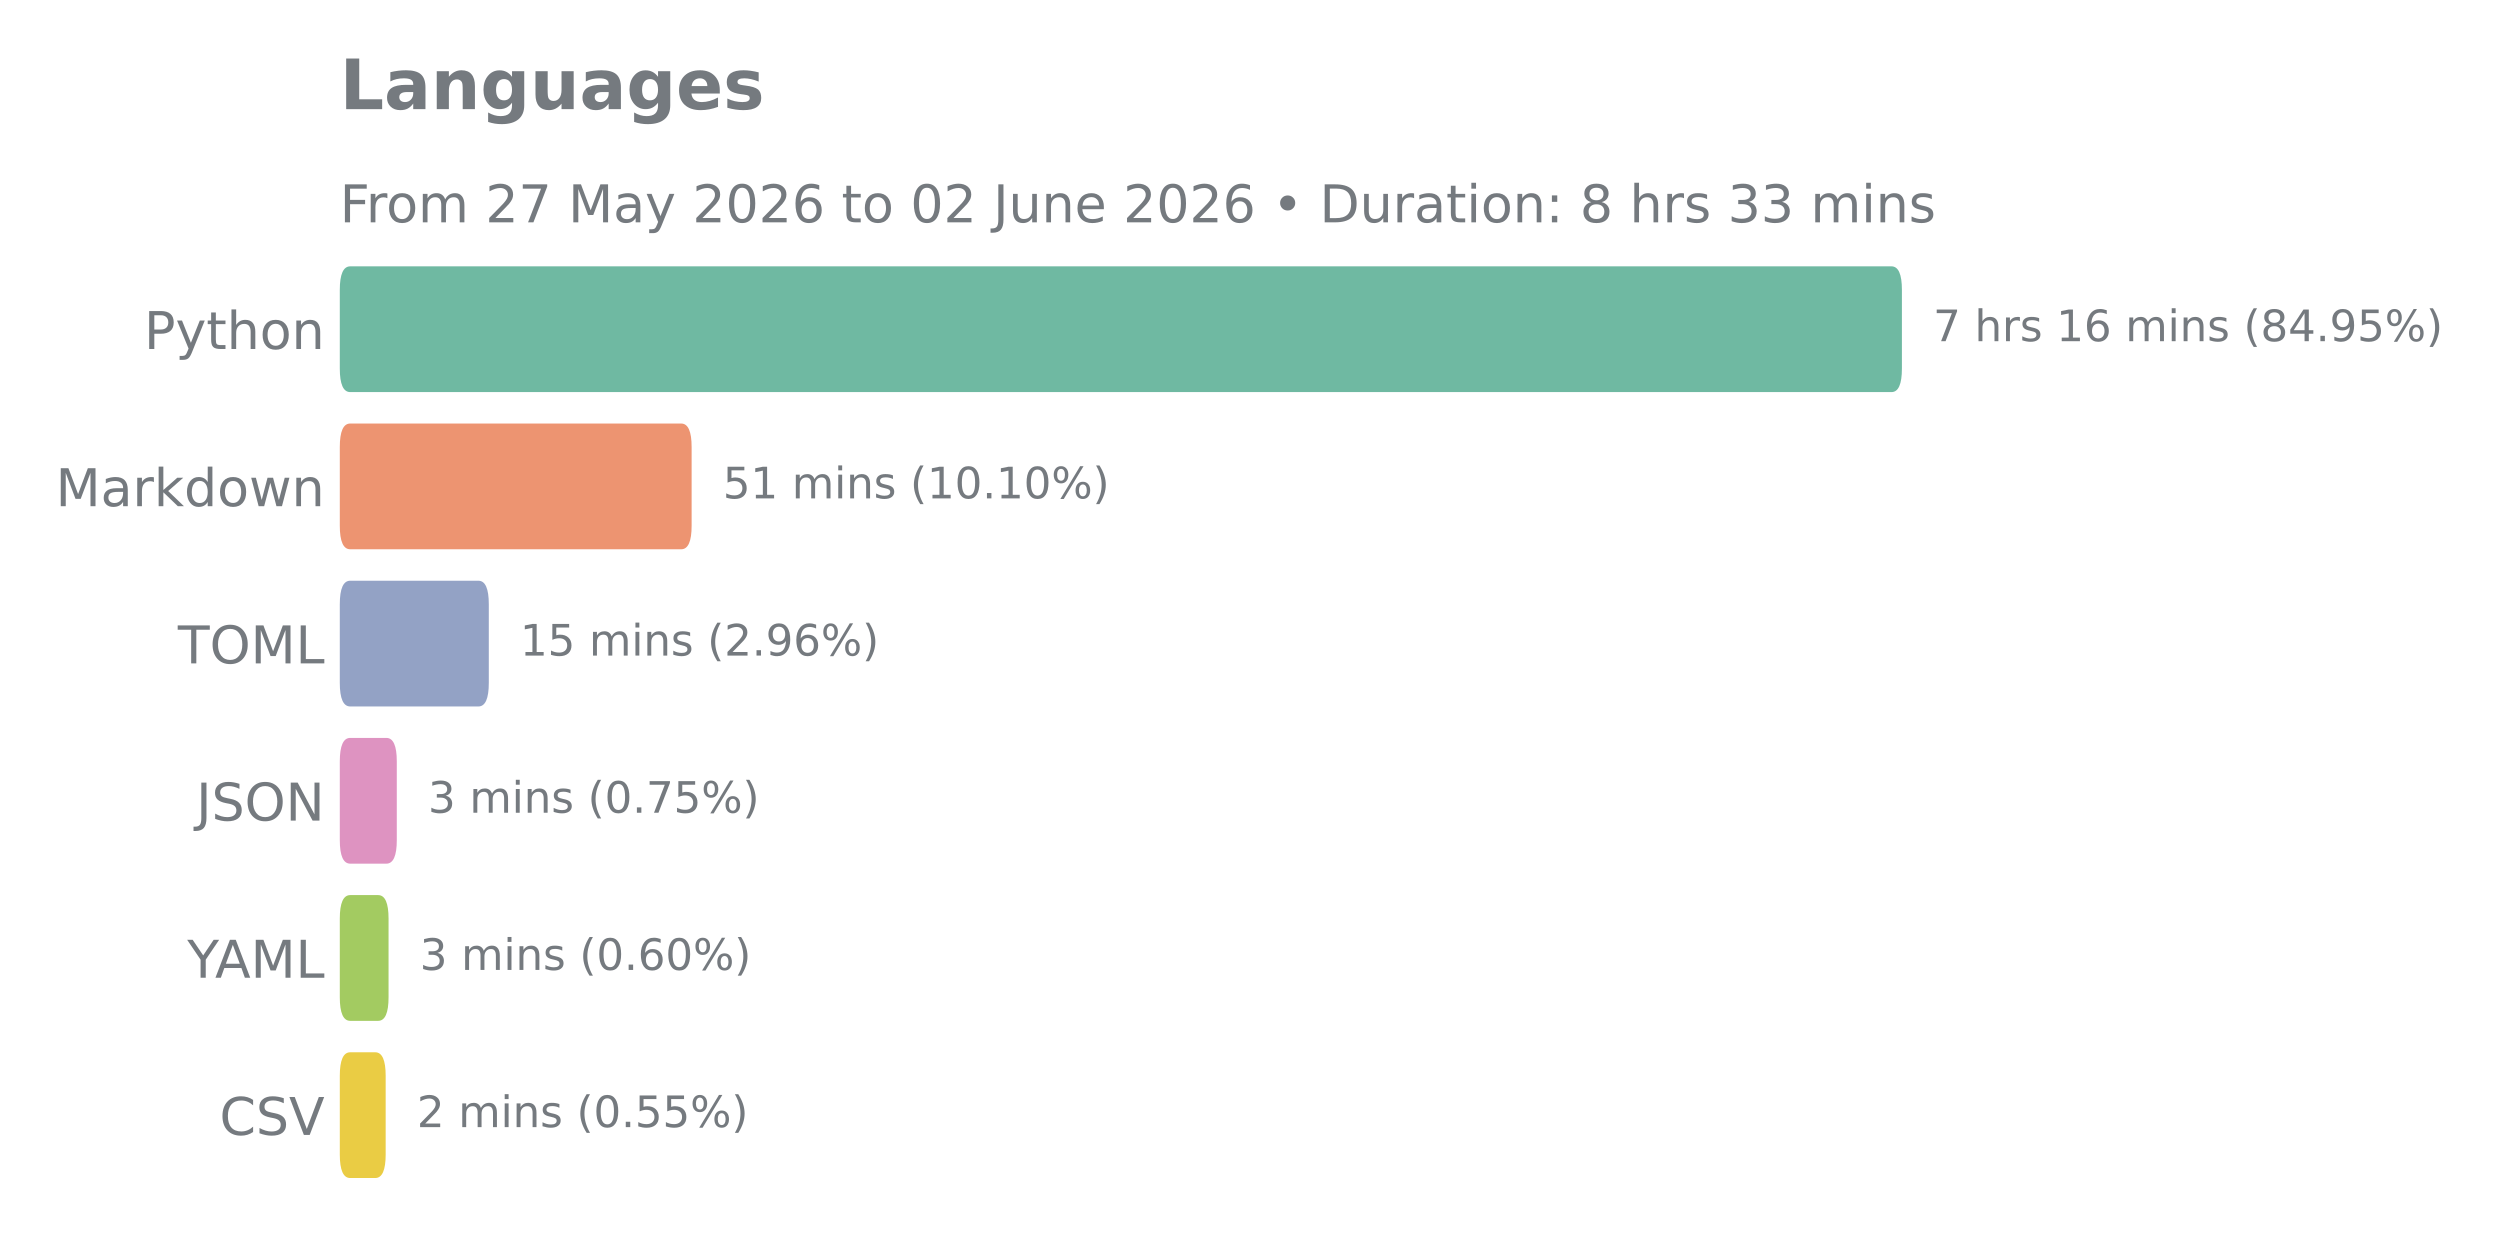
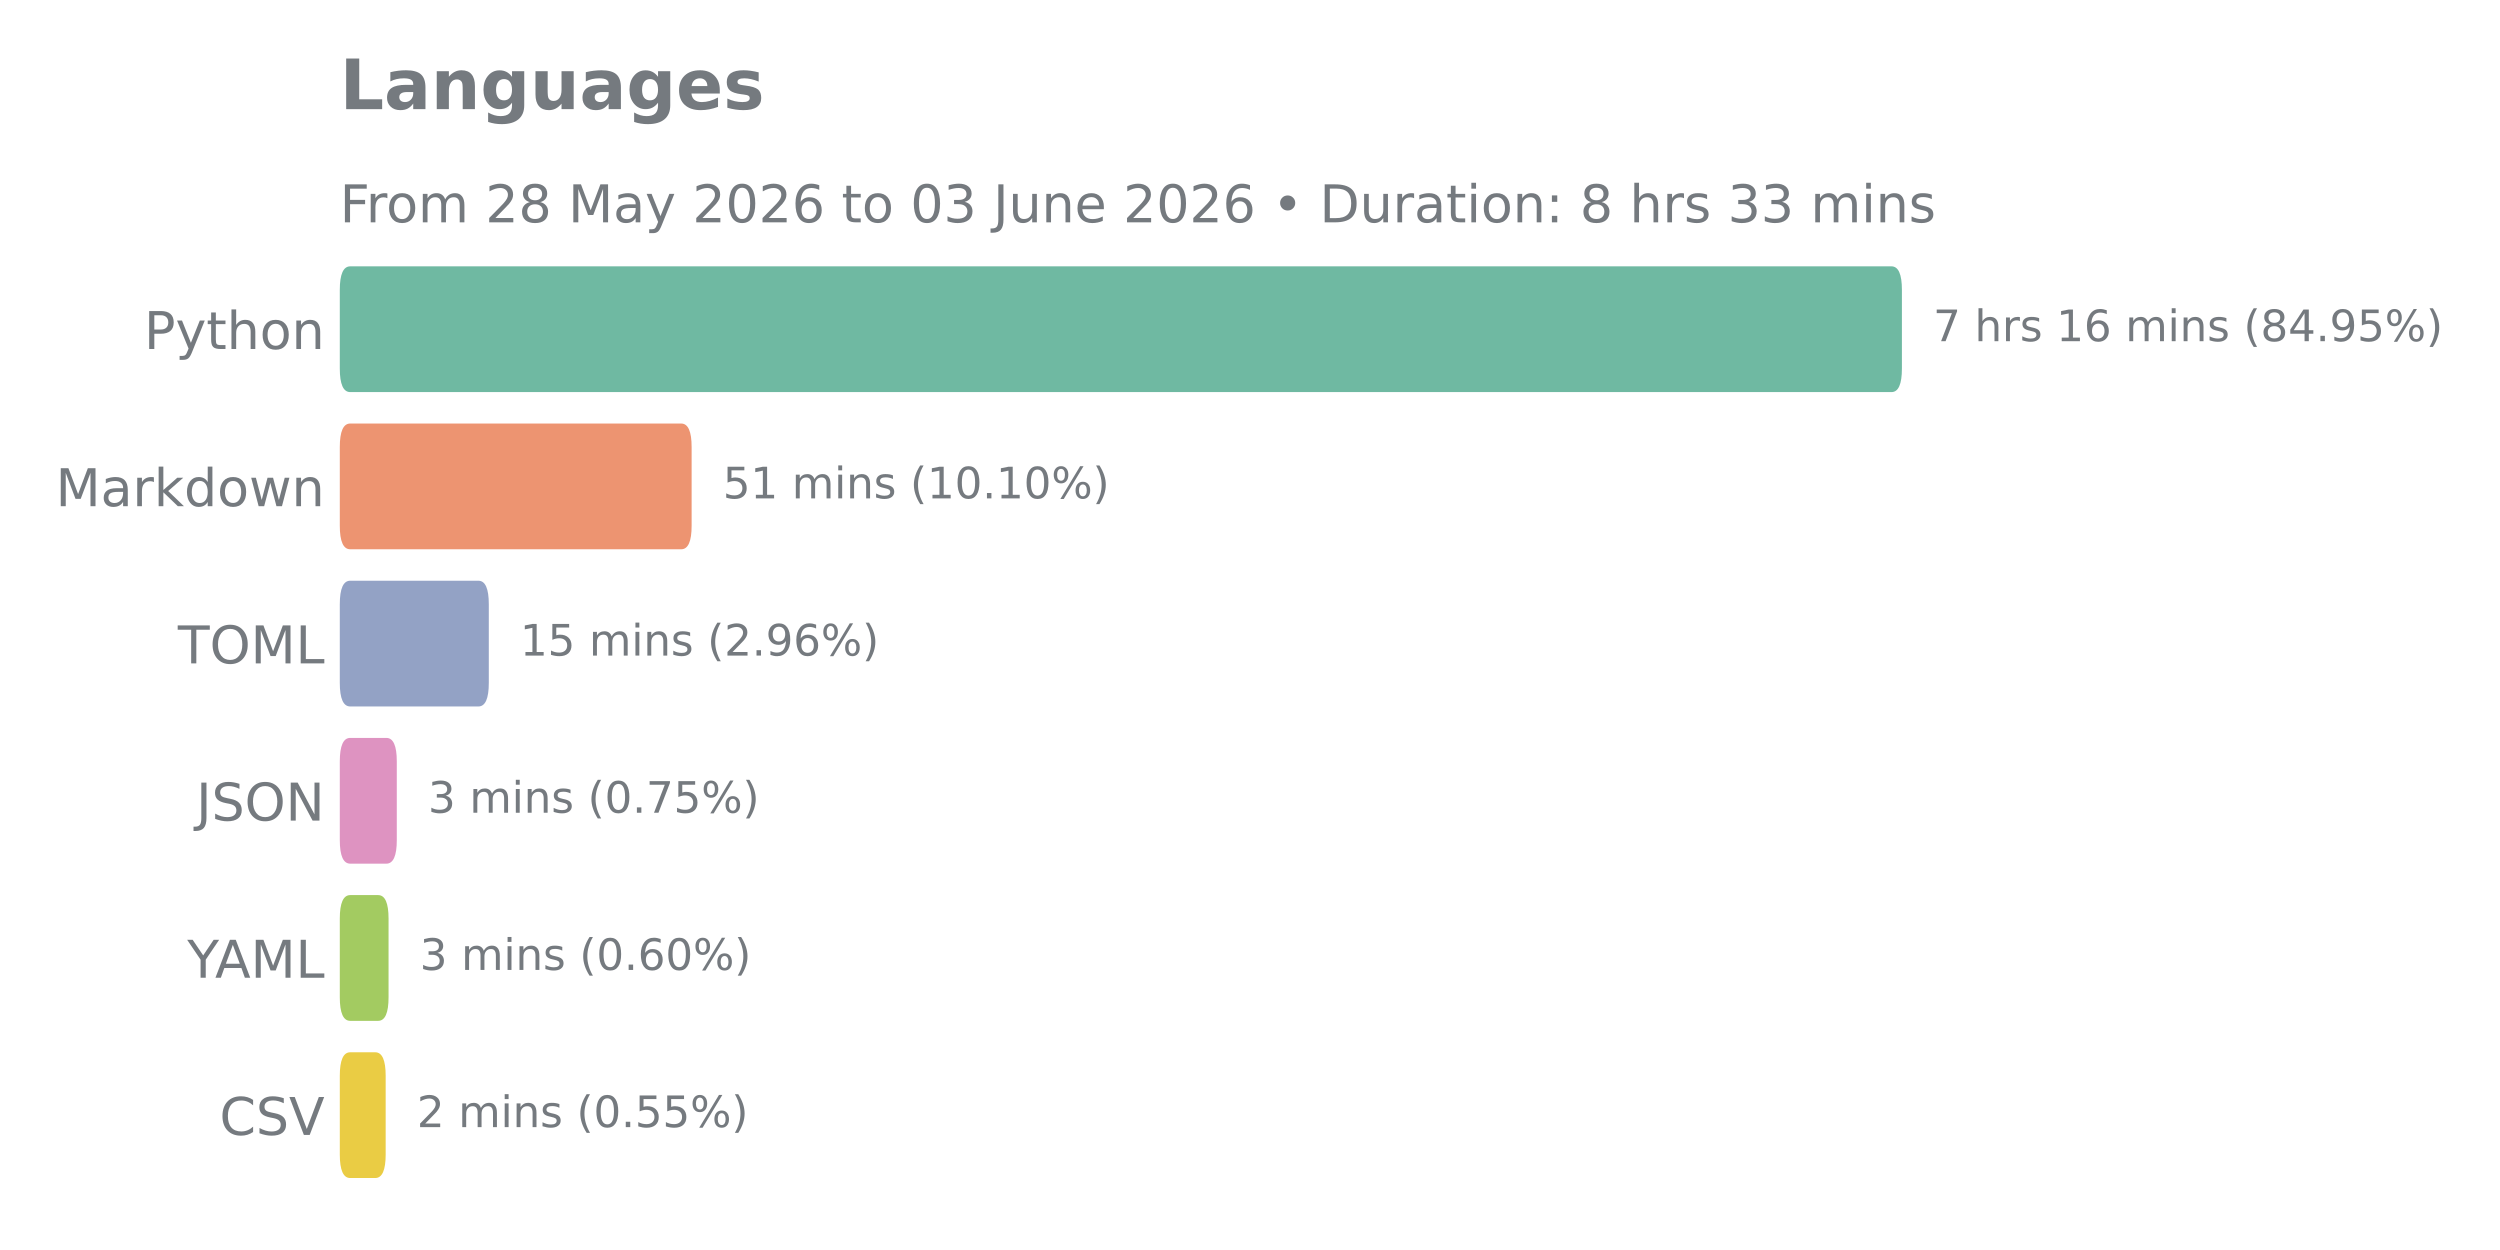
<svg xmlns="http://www.w3.org/2000/svg" xmlns:xlink="http://www.w3.org/1999/xlink" width="576pt" height="288pt" viewBox="0 0 576 288" version="1.1">
  <defs>
    <style type="text/css">*{stroke-linejoin: round; stroke-linecap: butt}</style>
  </defs>
  <g id="figure_1">
    <g id="patch_1">
      <path d="M 0 288  L 576 288  L 576 0  L 0 0  L 0 288  z " style="fill: none" />
    </g>
    <g id="axes_1">
      <g id="patch_2">
        <path d="M 78.29 275.04  L 528.178 275.04  L 528.178 57.744  L 78.29 57.744  L 78.29 275.04  z " style="fill: none" />
      </g>
      <g id="matplotlib.axis_1" />
      <g id="matplotlib.axis_2">
        <g id="ytick_1">
          <g id="text_1">
            <g style="fill: #757a7f" transform="translate(33.195 80.41106) scale(0.12 -0.12)">
              <defs>
                <path id="DejaVuSans-50" d="M 1259 4147  L 1259 2394  L 2053 2394  Q 2494 2394 2734 2622  Q 2975 2850 2975 3272  Q 2975 3691 2734 3919  Q 2494 4147 2053 4147  L 1259 4147  z M 628 4666  L 2053 4666  Q 2838 4666 3239 4311  Q 3641 3956 3641 3272  Q 3641 2581 3239 2228  Q 2838 1875 2053 1875  L 1259 1875  L 1259 0  L 628 0  L 628 4666  z " transform="scale(0.015625)" />
                <path id="DejaVuSans-79" d="M 2059 -325  Q 1816 -950 1584 -1140  Q 1353 -1331 966 -1331  L 506 -1331  L 506 -850  L 844 -850  Q 1081 -850 1212 -737  Q 1344 -625 1503 -206  L 1606 56  L 191 3500  L 800 3500  L 1894 763  L 2988 3500  L 3597 3500  L 2059 -325  z " transform="scale(0.015625)" />
                <path id="DejaVuSans-74" d="M 1172 4494  L 1172 3500  L 2356 3500  L 2356 3053  L 1172 3053  L 1172 1153  Q 1172 725 1289 603  Q 1406 481 1766 481  L 2356 481  L 2356 0  L 1766 0  Q 1100 0 847 248  Q 594 497 594 1153  L 594 3053  L 172 3053  L 172 3500  L 594 3500  L 594 4494  L 1172 4494  z " transform="scale(0.015625)" />
                <path id="DejaVuSans-68" d="M 3513 2113  L 3513 0  L 2938 0  L 2938 2094  Q 2938 2591 2744 2837  Q 2550 3084 2163 3084  Q 1697 3084 1428 2787  Q 1159 2491 1159 1978  L 1159 0  L 581 0  L 581 4863  L 1159 4863  L 1159 2956  Q 1366 3272 1645 3428  Q 1925 3584 2291 3584  Q 2894 3584 3203 3211  Q 3513 2838 3513 2113  z " transform="scale(0.015625)" />
                <path id="DejaVuSans-6f" d="M 1959 3097  Q 1497 3097 1228 2736  Q 959 2375 959 1747  Q 959 1119 1226 758  Q 1494 397 1959 397  Q 2419 397 2687 759  Q 2956 1122 2956 1747  Q 2956 2369 2687 2733  Q 2419 3097 1959 3097  z M 1959 3584  Q 2709 3584 3137 3096  Q 3566 2609 3566 1747  Q 3566 888 3137 398  Q 2709 -91 1959 -91  Q 1206 -91 779 398  Q 353 888 353 1747  Q 353 2609 779 3096  Q 1206 3584 1959 3584  z " transform="scale(0.015625)" />
                <path id="DejaVuSans-6e" d="M 3513 2113  L 3513 0  L 2938 0  L 2938 2094  Q 2938 2591 2744 2837  Q 2550 3084 2163 3084  Q 1697 3084 1428 2787  Q 1159 2491 1159 1978  L 1159 0  L 581 0  L 581 3500  L 1159 3500  L 1159 2956  Q 1366 3272 1645 3428  Q 1925 3584 2291 3584  Q 2894 3584 3203 3211  Q 3513 2838 3513 2113  z " transform="scale(0.015625)" />
              </defs>
              <use xlink:href="#DejaVuSans-50" />
              <use xlink:href="#DejaVuSans-79" transform="translate(60.30273 0)" />
              <use xlink:href="#DejaVuSans-74" transform="translate(119.4824 0)" />
              <use xlink:href="#DejaVuSans-68" transform="translate(158.6914 0)" />
              <use xlink:href="#DejaVuSans-6f" transform="translate(222.0703 0)" />
              <use xlink:href="#DejaVuSans-6e" transform="translate(283.252 0)" />
            </g>
          </g>
        </g>
        <g id="ytick_2">
          <g id="text_2">
            <g style="fill: #757a7f" transform="translate(12.82125 116.6271) scale(0.12 -0.12)">
              <defs>
                <path id="DejaVuSans-4d" d="M 628 4666  L 1569 4666  L 2759 1491  L 3956 4666  L 4897 4666  L 4897 0  L 4281 0  L 4281 4097  L 3078 897  L 2444 897  L 1241 4097  L 1241 0  L 628 0  L 628 4666  z " transform="scale(0.015625)" />
                <path id="DejaVuSans-61" d="M 2194 1759  Q 1497 1759 1228 1600  Q 959 1441 959 1056  Q 959 750 1161 570  Q 1363 391 1709 391  Q 2188 391 2477 730  Q 2766 1069 2766 1631  L 2766 1759  L 2194 1759  z M 3341 1997  L 3341 0  L 2766 0  L 2766 531  Q 2569 213 2275 61  Q 1981 -91 1556 -91  Q 1019 -91 701 211  Q 384 513 384 1019  Q 384 1609 779 1909  Q 1175 2209 1959 2209  L 2766 2209  L 2766 2266  Q 2766 2663 2505 2880  Q 2244 3097 1772 3097  Q 1472 3097 1187 3025  Q 903 2953 641 2809  L 641 3341  Q 956 3463 1253 3523  Q 1550 3584 1831 3584  Q 2591 3584 2966 3190  Q 3341 2797 3341 1997  z " transform="scale(0.015625)" />
                <path id="DejaVuSans-72" d="M 2631 2963  Q 2534 3019 2420 3045  Q 2306 3072 2169 3072  Q 1681 3072 1420 2755  Q 1159 2438 1159 1844  L 1159 0  L 581 0  L 581 3500  L 1159 3500  L 1159 2956  Q 1341 3275 1631 3429  Q 1922 3584 2338 3584  Q 2397 3584 2469 3576  Q 2541 3569 2628 3553  L 2631 2963  z " transform="scale(0.015625)" />
                <path id="DejaVuSans-6b" d="M 581 4863  L 1159 4863  L 1159 1991  L 2875 3500  L 3609 3500  L 1753 1863  L 3688 0  L 2938 0  L 1159 1709  L 1159 0  L 581 0  L 581 4863  z " transform="scale(0.015625)" />
                <path id="DejaVuSans-64" d="M 2906 2969  L 2906 4863  L 3481 4863  L 3481 0  L 2906 0  L 2906 525  Q 2725 213 2448 61  Q 2172 -91 1784 -91  Q 1150 -91 751 415  Q 353 922 353 1747  Q 353 2572 751 3078  Q 1150 3584 1784 3584  Q 2172 3584 2448 3432  Q 2725 3281 2906 2969  z M 947 1747  Q 947 1113 1208 752  Q 1469 391 1925 391  Q 2381 391 2643 752  Q 2906 1113 2906 1747  Q 2906 2381 2643 2742  Q 2381 3103 1925 3103  Q 1469 3103 1208 2742  Q 947 2381 947 1747  z " transform="scale(0.015625)" />
                <path id="DejaVuSans-77" d="M 269 3500  L 844 3500  L 1563 769  L 2278 3500  L 2956 3500  L 3675 769  L 4391 3500  L 4966 3500  L 4050 0  L 3372 0  L 2619 2869  L 1863 0  L 1184 0  L 269 3500  z " transform="scale(0.015625)" />
              </defs>
              <use xlink:href="#DejaVuSans-4d" />
              <use xlink:href="#DejaVuSans-61" transform="translate(86.2793 0)" />
              <use xlink:href="#DejaVuSans-72" transform="translate(147.5586 0)" />
              <use xlink:href="#DejaVuSans-6b" transform="translate(188.6719 0)" />
              <use xlink:href="#DejaVuSans-64" transform="translate(246.582 0)" />
              <use xlink:href="#DejaVuSans-6f" transform="translate(310.0586 0)" />
              <use xlink:href="#DejaVuSans-77" transform="translate(371.2402 0)" />
              <use xlink:href="#DejaVuSans-6e" transform="translate(453.0273 0)" />
            </g>
          </g>
        </g>
        <g id="ytick_3">
          <g id="text_3">
            <g style="fill: #757a7f" transform="translate(40.97438 152.8431) scale(0.12 -0.12)">
              <defs>
                <path id="DejaVuSans-54" d="M -19 4666  L 3928 4666  L 3928 4134  L 2272 4134  L 2272 0  L 1638 0  L 1638 4134  L -19 4134  L -19 4666  z " transform="scale(0.015625)" />
                <path id="DejaVuSans-4f" d="M 2522 4238  Q 1834 4238 1429 3725  Q 1025 3213 1025 2328  Q 1025 1447 1429 934  Q 1834 422 2522 422  Q 3209 422 3611 934  Q 4013 1447 4013 2328  Q 4013 3213 3611 3725  Q 3209 4238 2522 4238  z M 2522 4750  Q 3503 4750 4090 4092  Q 4678 3434 4678 2328  Q 4678 1225 4090 567  Q 3503 -91 2522 -91  Q 1538 -91 948 565  Q 359 1222 359 2328  Q 359 3434 948 4092  Q 1538 4750 2522 4750  z " transform="scale(0.015625)" />
                <path id="DejaVuSans-4c" d="M 628 4666  L 1259 4666  L 1259 531  L 3531 531  L 3531 0  L 628 0  L 628 4666  z " transform="scale(0.015625)" />
              </defs>
              <use xlink:href="#DejaVuSans-54" />
              <use xlink:href="#DejaVuSans-4f" transform="translate(61.08398 0)" />
              <use xlink:href="#DejaVuSans-4d" transform="translate(139.7949 0)" />
              <use xlink:href="#DejaVuSans-4c" transform="translate(226.0742 0)" />
            </g>
          </g>
        </g>
        <g id="ytick_4">
          <g id="text_4">
            <g style="fill: #757a7f" transform="translate(45.20813 189.0591) scale(0.12 -0.12)">
              <defs>
                <path id="DejaVuSans-4a" d="M 628 4666  L 1259 4666  L 1259 325  Q 1259 -519 939 -900  Q 619 -1281 -91 -1281  L -331 -1281  L -331 -750  L -134 -750  Q 284 -750 456 -515  Q 628 -281 628 325  L 628 4666  z " transform="scale(0.015625)" />
                <path id="DejaVuSans-53" d="M 3425 4513  L 3425 3897  Q 3066 4069 2747 4153  Q 2428 4238 2131 4238  Q 1616 4238 1336 4038  Q 1056 3838 1056 3469  Q 1056 3159 1242 3001  Q 1428 2844 1947 2747  L 2328 2669  Q 3034 2534 3370 2195  Q 3706 1856 3706 1288  Q 3706 609 3251 259  Q 2797 -91 1919 -91  Q 1588 -91 1214 -16  Q 841 59 441 206  L 441 856  Q 825 641 1194 531  Q 1563 422 1919 422  Q 2459 422 2753 634  Q 3047 847 3047 1241  Q 3047 1584 2836 1778  Q 2625 1972 2144 2069  L 1759 2144  Q 1053 2284 737 2584  Q 422 2884 422 3419  Q 422 4038 858 4394  Q 1294 4750 2059 4750  Q 2388 4750 2728 4690  Q 3069 4631 3425 4513  z " transform="scale(0.015625)" />
                <path id="DejaVuSans-4e" d="M 628 4666  L 1478 4666  L 3547 763  L 3547 4666  L 4159 4666  L 4159 0  L 3309 0  L 1241 3903  L 1241 0  L 628 0  L 628 4666  z " transform="scale(0.015625)" />
              </defs>
              <use xlink:href="#DejaVuSans-4a" />
              <use xlink:href="#DejaVuSans-53" transform="translate(29.49219 0)" />
              <use xlink:href="#DejaVuSans-4f" transform="translate(92.96875 0)" />
              <use xlink:href="#DejaVuSans-4e" transform="translate(171.6797 0)" />
            </g>
          </g>
        </g>
        <g id="ytick_5">
          <g id="text_5">
            <g style="fill: #757a7f" transform="translate(43.14187 225.2751) scale(0.12 -0.12)">
              <defs>
                <path id="DejaVuSans-59" d="M -13 4666  L 666 4666  L 1959 2747  L 3244 4666  L 3922 4666  L 2272 2222  L 2272 0  L 1638 0  L 1638 2222  L -13 4666  z " transform="scale(0.015625)" />
                <path id="DejaVuSans-41" d="M 2188 4044  L 1331 1722  L 3047 1722  L 2188 4044  z M 1831 4666  L 2547 4666  L 4325 0  L 3669 0  L 3244 1197  L 1141 1197  L 716 0  L 50 0  L 1831 4666  z " transform="scale(0.015625)" />
              </defs>
              <use xlink:href="#DejaVuSans-59" />
              <use xlink:href="#DejaVuSans-41" transform="translate(53.33398 0)" />
              <use xlink:href="#DejaVuSans-4d" transform="translate(121.7422 0)" />
              <use xlink:href="#DejaVuSans-4c" transform="translate(208.0215 0)" />
            </g>
          </g>
        </g>
        <g id="ytick_6">
          <g id="text_6">
            <g style="fill: #757a7f" transform="translate(50.58375 261.4911) scale(0.12 -0.12)">
              <defs>
                <path id="DejaVuSans-43" d="M 4122 4306  L 4122 3641  Q 3803 3938 3442 4084  Q 3081 4231 2675 4231  Q 1875 4231 1450 3742  Q 1025 3253 1025 2328  Q 1025 1406 1450 917  Q 1875 428 2675 428  Q 3081 428 3442 575  Q 3803 722 4122 1019  L 4122 359  Q 3791 134 3420 21  Q 3050 -91 2638 -91  Q 1578 -91 968 557  Q 359 1206 359 2328  Q 359 3453 968 4101  Q 1578 4750 2638 4750  Q 3056 4750 3426 4639  Q 3797 4528 4122 4306  z " transform="scale(0.015625)" />
                <path id="DejaVuSans-56" d="M 1831 0  L 50 4666  L 709 4666  L 2188 738  L 3669 4666  L 4325 4666  L 2547 0  L 1831 0  z " transform="scale(0.015625)" />
              </defs>
              <use xlink:href="#DejaVuSans-43" />
              <use xlink:href="#DejaVuSans-53" transform="translate(69.82422 0)" />
              <use xlink:href="#DejaVuSans-56" transform="translate(133.3008 0)" />
            </g>
          </g>
        </g>
      </g>
      <g id="patch_3">
-         <path d="M 80.699 242.446  L 86.45 242.446  Q 88.859 242.446 88.859 247.878  L 88.859 265.986  Q 88.859 271.418 86.45 271.418  L 80.699 271.418  Q 78.29 271.418 78.29 265.986  L 78.29 247.878  Q 78.29 242.446 80.699 242.446  z " clip-path="url(#p77692ca8b1)" style="fill: #eacc44" />
+         <path d="M 80.699 242.446  L 86.45 242.446  Q 88.859 242.446 88.859 247.878  L 88.859 265.986  Q 88.859 271.418 86.45 271.418  L 80.699 271.418  Q 78.29 271.418 78.29 265.986  L 78.29 247.878  Q 78.29 242.446 80.699 242.446  z " clip-path="url(#p0ac861fffc)" style="fill: #eacc44" />
      </g>
      <g id="patch_4">
-         <path d="M 80.699 206.23  L 87.114 206.23  Q 89.523 206.23 89.523 211.662  L 89.523 229.77  Q 89.523 235.202 87.114 235.202  L 80.699 235.202  Q 78.29 235.202 78.29 229.77  L 78.29 211.662  Q 78.29 206.23 80.699 206.23  z " clip-path="url(#p77692ca8b1)" style="fill: #a3cb61" />
+         <path d="M 80.699 206.23  L 87.114 206.23  Q 89.523 206.23 89.523 211.662  L 89.523 229.77  Q 89.523 235.202 87.114 235.202  L 80.699 235.202  Q 78.29 235.202 78.29 229.77  L 78.29 211.662  Q 78.29 206.23 80.699 206.23  z " clip-path="url(#p0ac861fffc)" style="fill: #a3cb61" />
      </g>
      <g id="patch_5">
-         <path d="M 80.699 170.014  L 89.013 170.014  Q 91.422 170.014 91.422 175.446  L 91.422 193.554  Q 91.422 198.986 89.013 198.986  L 80.699 198.986  Q 78.29 198.986 78.29 193.554  L 78.29 175.446  Q 78.29 170.014 80.699 170.014  z " clip-path="url(#p77692ca8b1)" style="fill: #de93c1" />
+         <path d="M 80.699 170.014  L 89.013 170.014  Q 91.422 170.014 91.422 175.446  L 91.422 193.554  Q 91.422 198.986 89.013 198.986  L 80.699 198.986  Q 78.29 198.986 78.29 193.554  L 78.29 175.446  Q 78.29 170.014 80.699 170.014  z " clip-path="url(#p0ac861fffc)" style="fill: #de93c1" />
      </g>
      <g id="patch_6">
-         <path d="M 80.699 133.798  L 110.212 133.798  Q 112.621 133.798 112.621 139.23  L 112.621 157.338  Q 112.621 162.77 110.212 162.77  L 80.699 162.77  Q 78.29 162.77 78.29 157.338  L 78.29 139.23  Q 78.29 133.798 80.699 133.798  z " clip-path="url(#p77692ca8b1)" style="fill: #93a2c5" />
+         <path d="M 80.699 133.798  L 110.212 133.798  Q 112.621 133.798 112.621 139.23  L 112.621 157.338  Q 112.621 162.77 110.212 162.77  L 80.699 162.77  Q 78.29 162.77 78.29 157.338  L 78.29 139.23  Q 78.29 133.798 80.699 133.798  z " clip-path="url(#p0ac861fffc)" style="fill: #93a2c5" />
      </g>
      <g id="patch_7">
-         <path d="M 80.699 97.582  L 156.94 97.582  Q 159.35 97.582 159.35 103.014  L 159.35 121.122  Q 159.35 126.554 156.94 126.554  L 80.699 126.554  Q 78.29 126.554 78.29 121.122  L 78.29 103.014  Q 78.29 97.582 80.699 97.582  z " clip-path="url(#p77692ca8b1)" style="fill: #ed9471" />
+         <path d="M 80.699 97.582  L 156.94 97.582  Q 159.35 97.582 159.35 103.014  L 159.35 121.122  Q 159.35 126.554 156.94 126.554  L 80.699 126.554  Q 78.29 126.554 78.29 121.122  L 78.29 103.014  Q 78.29 97.582 80.699 97.582  z " clip-path="url(#p0ac861fffc)" style="fill: #ed9471" />
      </g>
      <g id="patch_8">
-         <path d="M 80.699 61.366  L 435.791 61.366  Q 438.2 61.366 438.2 66.798  L 438.2 84.906  Q 438.2 90.338 435.791 90.338  L 80.699 90.338  Q 78.29 90.338 78.29 84.906  L 78.29 66.798  Q 78.29 61.366 80.699 61.366  z " clip-path="url(#p77692ca8b1)" style="fill: #6fb9a2" />
+         <path d="M 80.699 61.366  L 435.791 61.366  Q 438.2 61.366 438.2 66.798  L 438.2 84.906  Q 438.2 90.338 435.791 90.338  L 80.699 90.338  Q 78.29 90.338 78.29 84.906  L 78.29 66.798  Q 78.29 61.366 80.699 61.366  z " clip-path="url(#p0ac861fffc)" style="fill: #6fb9a2" />
      </g>
      <g id="line2d_1">
-         <path clip-path="url(#p77692ca8b1)" style="fill: none; stroke: #424242; stroke-width: 2.25; stroke-linecap: round" />
+         <path clip-path="url(#p0ac861fffc)" style="fill: none; stroke: #424242; stroke-width: 2.25; stroke-linecap: round" />
      </g>
      <g id="line2d_2">
-         <path clip-path="url(#p77692ca8b1)" style="fill: none; stroke: #424242; stroke-width: 2.25; stroke-linecap: round" />
+         <path clip-path="url(#p0ac861fffc)" style="fill: none; stroke: #424242; stroke-width: 2.25; stroke-linecap: round" />
      </g>
      <g id="line2d_3">
-         <path clip-path="url(#p77692ca8b1)" style="fill: none; stroke: #424242; stroke-width: 2.25; stroke-linecap: round" />
+         <path clip-path="url(#p0ac861fffc)" style="fill: none; stroke: #424242; stroke-width: 2.25; stroke-linecap: round" />
      </g>
      <g id="line2d_4">
-         <path clip-path="url(#p77692ca8b1)" style="fill: none; stroke: #424242; stroke-width: 2.25; stroke-linecap: round" />
+         <path clip-path="url(#p0ac861fffc)" style="fill: none; stroke: #424242; stroke-width: 2.25; stroke-linecap: round" />
      </g>
      <g id="line2d_5">
-         <path clip-path="url(#p77692ca8b1)" style="fill: none; stroke: #424242; stroke-width: 2.25; stroke-linecap: round" />
+         <path clip-path="url(#p0ac861fffc)" style="fill: none; stroke: #424242; stroke-width: 2.25; stroke-linecap: round" />
      </g>
      <g id="line2d_6">
-         <path clip-path="url(#p77692ca8b1)" style="fill: none; stroke: #424242; stroke-width: 2.25; stroke-linecap: round" />
+         <path clip-path="url(#p0ac861fffc)" style="fill: none; stroke: #424242; stroke-width: 2.25; stroke-linecap: round" />
      </g>
      <g id="text_7">
        <g style="fill: #757a7f" transform="translate(445.3983 78.61137) scale(0.1 -0.1)">
          <defs>
            <path id="DejaVuSans-37" d="M 525 4666  L 3525 4666  L 3525 4397  L 1831 0  L 1172 0  L 2766 4134  L 525 4134  L 525 4666  z " transform="scale(0.015625)" />
            <path id="DejaVuSans-20" transform="scale(0.015625)" />
            <path id="DejaVuSans-73" d="M 2834 3397  L 2834 2853  Q 2591 2978 2328 3040  Q 2066 3103 1784 3103  Q 1356 3103 1142 2972  Q 928 2841 928 2578  Q 928 2378 1081 2264  Q 1234 2150 1697 2047  L 1894 2003  Q 2506 1872 2764 1633  Q 3022 1394 3022 966  Q 3022 478 2636 193  Q 2250 -91 1575 -91  Q 1294 -91 989 -36  Q 684 19 347 128  L 347 722  Q 666 556 975 473  Q 1284 391 1588 391  Q 1994 391 2212 530  Q 2431 669 2431 922  Q 2431 1156 2273 1281  Q 2116 1406 1581 1522  L 1381 1569  Q 847 1681 609 1914  Q 372 2147 372 2553  Q 372 3047 722 3315  Q 1072 3584 1716 3584  Q 2034 3584 2315 3537  Q 2597 3491 2834 3397  z " transform="scale(0.015625)" />
            <path id="DejaVuSans-31" d="M 794 531  L 1825 531  L 1825 4091  L 703 3866  L 703 4441  L 1819 4666  L 2450 4666  L 2450 531  L 3481 531  L 3481 0  L 794 0  L 794 531  z " transform="scale(0.015625)" />
            <path id="DejaVuSans-36" d="M 2113 2584  Q 1688 2584 1439 2293  Q 1191 2003 1191 1497  Q 1191 994 1439 701  Q 1688 409 2113 409  Q 2538 409 2786 701  Q 3034 994 3034 1497  Q 3034 2003 2786 2293  Q 2538 2584 2113 2584  z M 3366 4563  L 3366 3988  Q 3128 4100 2886 4159  Q 2644 4219 2406 4219  Q 1781 4219 1451 3797  Q 1122 3375 1075 2522  Q 1259 2794 1537 2939  Q 1816 3084 2150 3084  Q 2853 3084 3261 2657  Q 3669 2231 3669 1497  Q 3669 778 3244 343  Q 2819 -91 2113 -91  Q 1303 -91 875 529  Q 447 1150 447 2328  Q 447 3434 972 4092  Q 1497 4750 2381 4750  Q 2619 4750 2861 4703  Q 3103 4656 3366 4563  z " transform="scale(0.015625)" />
            <path id="DejaVuSans-6d" d="M 3328 2828  Q 3544 3216 3844 3400  Q 4144 3584 4550 3584  Q 5097 3584 5394 3201  Q 5691 2819 5691 2113  L 5691 0  L 5113 0  L 5113 2094  Q 5113 2597 4934 2840  Q 4756 3084 4391 3084  Q 3944 3084 3684 2787  Q 3425 2491 3425 1978  L 3425 0  L 2847 0  L 2847 2094  Q 2847 2600 2669 2842  Q 2491 3084 2119 3084  Q 1678 3084 1418 2786  Q 1159 2488 1159 1978  L 1159 0  L 581 0  L 581 3500  L 1159 3500  L 1159 2956  Q 1356 3278 1631 3431  Q 1906 3584 2284 3584  Q 2666 3584 2933 3390  Q 3200 3197 3328 2828  z " transform="scale(0.015625)" />
            <path id="DejaVuSans-69" d="M 603 3500  L 1178 3500  L 1178 0  L 603 0  L 603 3500  z M 603 4863  L 1178 4863  L 1178 4134  L 603 4134  L 603 4863  z " transform="scale(0.015625)" />
            <path id="DejaVuSans-28" d="M 1984 4856  Q 1566 4138 1362 3434  Q 1159 2731 1159 2009  Q 1159 1288 1364 580  Q 1569 -128 1984 -844  L 1484 -844  Q 1016 -109 783 600  Q 550 1309 550 2009  Q 550 2706 781 3412  Q 1013 4119 1484 4856  L 1984 4856  z " transform="scale(0.015625)" />
            <path id="DejaVuSans-38" d="M 2034 2216  Q 1584 2216 1326 1975  Q 1069 1734 1069 1313  Q 1069 891 1326 650  Q 1584 409 2034 409  Q 2484 409 2743 651  Q 3003 894 3003 1313  Q 3003 1734 2745 1975  Q 2488 2216 2034 2216  z M 1403 2484  Q 997 2584 770 2862  Q 544 3141 544 3541  Q 544 4100 942 4425  Q 1341 4750 2034 4750  Q 2731 4750 3128 4425  Q 3525 4100 3525 3541  Q 3525 3141 3298 2862  Q 3072 2584 2669 2484  Q 3125 2378 3379 2068  Q 3634 1759 3634 1313  Q 3634 634 3220 271  Q 2806 -91 2034 -91  Q 1263 -91 848 271  Q 434 634 434 1313  Q 434 1759 690 2068  Q 947 2378 1403 2484  z M 1172 3481  Q 1172 3119 1398 2916  Q 1625 2713 2034 2713  Q 2441 2713 2670 2916  Q 2900 3119 2900 3481  Q 2900 3844 2670 4047  Q 2441 4250 2034 4250  Q 1625 4250 1398 4047  Q 1172 3844 1172 3481  z " transform="scale(0.015625)" />
            <path id="DejaVuSans-34" d="M 2419 4116  L 825 1625  L 2419 1625  L 2419 4116  z M 2253 4666  L 3047 4666  L 3047 1625  L 3713 1625  L 3713 1100  L 3047 1100  L 3047 0  L 2419 0  L 2419 1100  L 313 1100  L 313 1709  L 2253 4666  z " transform="scale(0.015625)" />
            <path id="DejaVuSans-2e" d="M 684 794  L 1344 794  L 1344 0  L 684 0  L 684 794  z " transform="scale(0.015625)" />
            <path id="DejaVuSans-39" d="M 703 97  L 703 672  Q 941 559 1184 500  Q 1428 441 1663 441  Q 2288 441 2617 861  Q 2947 1281 2994 2138  Q 2813 1869 2534 1725  Q 2256 1581 1919 1581  Q 1219 1581 811 2004  Q 403 2428 403 3163  Q 403 3881 828 4315  Q 1253 4750 1959 4750  Q 2769 4750 3195 4129  Q 3622 3509 3622 2328  Q 3622 1225 3098 567  Q 2575 -91 1691 -91  Q 1453 -91 1209 -44  Q 966 3 703 97  z M 1959 2075  Q 2384 2075 2632 2365  Q 2881 2656 2881 3163  Q 2881 3666 2632 3958  Q 2384 4250 1959 4250  Q 1534 4250 1286 3958  Q 1038 3666 1038 3163  Q 1038 2656 1286 2365  Q 1534 2075 1959 2075  z " transform="scale(0.015625)" />
            <path id="DejaVuSans-35" d="M 691 4666  L 3169 4666  L 3169 4134  L 1269 4134  L 1269 2991  Q 1406 3038 1543 3061  Q 1681 3084 1819 3084  Q 2600 3084 3056 2656  Q 3513 2228 3513 1497  Q 3513 744 3044 326  Q 2575 -91 1722 -91  Q 1428 -91 1123 -41  Q 819 9 494 109  L 494 744  Q 775 591 1075 516  Q 1375 441 1709 441  Q 2250 441 2565 725  Q 2881 1009 2881 1497  Q 2881 1984 2565 2268  Q 2250 2553 1709 2553  Q 1456 2553 1204 2497  Q 953 2441 691 2322  L 691 4666  z " transform="scale(0.015625)" />
            <path id="DejaVuSans-25" d="M 4653 2053  Q 4381 2053 4226 1822  Q 4072 1591 4072 1178  Q 4072 772 4226 539  Q 4381 306 4653 306  Q 4919 306 5073 539  Q 5228 772 5228 1178  Q 5228 1588 5073 1820  Q 4919 2053 4653 2053  z M 4653 2450  Q 5147 2450 5437 2106  Q 5728 1763 5728 1178  Q 5728 594 5436 251  Q 5144 -91 4653 -91  Q 4153 -91 3862 251  Q 3572 594 3572 1178  Q 3572 1766 3864 2108  Q 4156 2450 4653 2450  z M 1428 4353  Q 1159 4353 1004 4120  Q 850 3888 850 3481  Q 850 3069 1003 2837  Q 1156 2606 1428 2606  Q 1700 2606 1854 2837  Q 2009 3069 2009 3481  Q 2009 3884 1853 4118  Q 1697 4353 1428 4353  z M 4250 4750  L 4750 4750  L 1831 -91  L 1331 -91  L 4250 4750  z M 1428 4750  Q 1922 4750 2215 4408  Q 2509 4066 2509 3481  Q 2509 2891 2217 2550  Q 1925 2209 1428 2209  Q 931 2209 642 2551  Q 353 2894 353 3481  Q 353 4063 643 4406  Q 934 4750 1428 4750  z " transform="scale(0.015625)" />
            <path id="DejaVuSans-29" d="M 513 4856  L 1013 4856  Q 1481 4119 1714 3412  Q 1947 2706 1947 2009  Q 1947 1309 1714 600  Q 1481 -109 1013 -844  L 513 -844  Q 928 -128 1133 580  Q 1338 1288 1338 2009  Q 1338 2731 1133 3434  Q 928 4138 513 4856  z " transform="scale(0.015625)" />
          </defs>
          <use xlink:href="#DejaVuSans-37" />
          <use xlink:href="#DejaVuSans-20" transform="translate(63.62305 0)" />
          <use xlink:href="#DejaVuSans-68" transform="translate(95.41016 0)" />
          <use xlink:href="#DejaVuSans-72" transform="translate(158.7891 0)" />
          <use xlink:href="#DejaVuSans-73" transform="translate(199.9023 0)" />
          <use xlink:href="#DejaVuSans-20" transform="translate(252.002 0)" />
          <use xlink:href="#DejaVuSans-31" transform="translate(283.7891 0)" />
          <use xlink:href="#DejaVuSans-36" transform="translate(347.4121 0)" />
          <use xlink:href="#DejaVuSans-20" transform="translate(411.0352 0)" />
          <use xlink:href="#DejaVuSans-6d" transform="translate(442.8223 0)" />
          <use xlink:href="#DejaVuSans-69" transform="translate(540.2344 0)" />
          <use xlink:href="#DejaVuSans-6e" transform="translate(568.0176 0)" />
          <use xlink:href="#DejaVuSans-73" transform="translate(631.3965 0)" />
          <use xlink:href="#DejaVuSans-20" transform="translate(683.4961 0)" />
          <use xlink:href="#DejaVuSans-28" transform="translate(715.2832 0)" />
          <use xlink:href="#DejaVuSans-38" transform="translate(754.2969 0)" />
          <use xlink:href="#DejaVuSans-34" transform="translate(817.9199 0)" />
          <use xlink:href="#DejaVuSans-2e" transform="translate(881.543 0)" />
          <use xlink:href="#DejaVuSans-39" transform="translate(913.3301 0)" />
          <use xlink:href="#DejaVuSans-35" transform="translate(976.9531 0)" />
          <use xlink:href="#DejaVuSans-25" transform="translate(1040.576 0)" />
          <use xlink:href="#DejaVuSans-29" transform="translate(1135.596 0)" />
        </g>
      </g>
      <g id="text_8">
        <g style="fill: #757a7f" transform="translate(166.5478 114.8274) scale(0.1 -0.1)">
          <defs>
            <path id="DejaVuSans-30" d="M 2034 4250  Q 1547 4250 1301 3770  Q 1056 3291 1056 2328  Q 1056 1369 1301 889  Q 1547 409 2034 409  Q 2525 409 2770 889  Q 3016 1369 3016 2328  Q 3016 3291 2770 3770  Q 2525 4250 2034 4250  z M 2034 4750  Q 2819 4750 3233 4129  Q 3647 3509 3647 2328  Q 3647 1150 3233 529  Q 2819 -91 2034 -91  Q 1250 -91 836 529  Q 422 1150 422 2328  Q 422 3509 836 4129  Q 1250 4750 2034 4750  z " transform="scale(0.015625)" />
          </defs>
          <use xlink:href="#DejaVuSans-35" />
          <use xlink:href="#DejaVuSans-31" transform="translate(63.62305 0)" />
          <use xlink:href="#DejaVuSans-20" transform="translate(127.2461 0)" />
          <use xlink:href="#DejaVuSans-6d" transform="translate(159.0332 0)" />
          <use xlink:href="#DejaVuSans-69" transform="translate(256.4453 0)" />
          <use xlink:href="#DejaVuSans-6e" transform="translate(284.2285 0)" />
          <use xlink:href="#DejaVuSans-73" transform="translate(347.6074 0)" />
          <use xlink:href="#DejaVuSans-20" transform="translate(399.707 0)" />
          <use xlink:href="#DejaVuSans-28" transform="translate(431.4941 0)" />
          <use xlink:href="#DejaVuSans-31" transform="translate(470.5078 0)" />
          <use xlink:href="#DejaVuSans-30" transform="translate(534.1309 0)" />
          <use xlink:href="#DejaVuSans-2e" transform="translate(597.7539 0)" />
          <use xlink:href="#DejaVuSans-31" transform="translate(629.541 0)" />
          <use xlink:href="#DejaVuSans-30" transform="translate(693.1641 0)" />
          <use xlink:href="#DejaVuSans-25" transform="translate(756.7871 0)" />
          <use xlink:href="#DejaVuSans-29" transform="translate(851.8066 0)" />
        </g>
      </g>
      <g id="text_9">
        <g style="fill: #757a7f" transform="translate(119.819 151.0434) scale(0.1 -0.1)">
          <defs>
            <path id="DejaVuSans-32" d="M 1228 531  L 3431 531  L 3431 0  L 469 0  L 469 531  Q 828 903 1448 1529  Q 2069 2156 2228 2338  Q 2531 2678 2651 2914  Q 2772 3150 2772 3378  Q 2772 3750 2511 3984  Q 2250 4219 1831 4219  Q 1534 4219 1204 4116  Q 875 4013 500 3803  L 500 4441  Q 881 4594 1212 4672  Q 1544 4750 1819 4750  Q 2544 4750 2975 4387  Q 3406 4025 3406 3419  Q 3406 3131 3298 2873  Q 3191 2616 2906 2266  Q 2828 2175 2409 1742  Q 1991 1309 1228 531  z " transform="scale(0.015625)" />
          </defs>
          <use xlink:href="#DejaVuSans-31" />
          <use xlink:href="#DejaVuSans-35" transform="translate(63.62305 0)" />
          <use xlink:href="#DejaVuSans-20" transform="translate(127.2461 0)" />
          <use xlink:href="#DejaVuSans-6d" transform="translate(159.0332 0)" />
          <use xlink:href="#DejaVuSans-69" transform="translate(256.4453 0)" />
          <use xlink:href="#DejaVuSans-6e" transform="translate(284.2285 0)" />
          <use xlink:href="#DejaVuSans-73" transform="translate(347.6074 0)" />
          <use xlink:href="#DejaVuSans-20" transform="translate(399.707 0)" />
          <use xlink:href="#DejaVuSans-28" transform="translate(431.4941 0)" />
          <use xlink:href="#DejaVuSans-32" transform="translate(470.5078 0)" />
          <use xlink:href="#DejaVuSans-2e" transform="translate(534.1309 0)" />
          <use xlink:href="#DejaVuSans-39" transform="translate(565.918 0)" />
          <use xlink:href="#DejaVuSans-36" transform="translate(629.541 0)" />
          <use xlink:href="#DejaVuSans-25" transform="translate(693.1641 0)" />
          <use xlink:href="#DejaVuSans-29" transform="translate(788.1836 0)" />
        </g>
      </g>
      <g id="text_10">
        <g style="fill: #757a7f" transform="translate(98.61995 187.2594) scale(0.1 -0.1)">
          <defs>
            <path id="DejaVuSans-33" d="M 2597 2516  Q 3050 2419 3304 2112  Q 3559 1806 3559 1356  Q 3559 666 3084 287  Q 2609 -91 1734 -91  Q 1441 -91 1130 -33  Q 819 25 488 141  L 488 750  Q 750 597 1062 519  Q 1375 441 1716 441  Q 2309 441 2620 675  Q 2931 909 2931 1356  Q 2931 1769 2642 2001  Q 2353 2234 1838 2234  L 1294 2234  L 1294 2753  L 1863 2753  Q 2328 2753 2575 2939  Q 2822 3125 2822 3475  Q 2822 3834 2567 4026  Q 2313 4219 1838 4219  Q 1578 4219 1281 4162  Q 984 4106 628 3988  L 628 4550  Q 988 4650 1302 4700  Q 1616 4750 1894 4750  Q 2613 4750 3031 4423  Q 3450 4097 3450 3541  Q 3450 3153 3228 2886  Q 3006 2619 2597 2516  z " transform="scale(0.015625)" />
          </defs>
          <use xlink:href="#DejaVuSans-33" />
          <use xlink:href="#DejaVuSans-20" transform="translate(63.62305 0)" />
          <use xlink:href="#DejaVuSans-6d" transform="translate(95.41016 0)" />
          <use xlink:href="#DejaVuSans-69" transform="translate(192.8223 0)" />
          <use xlink:href="#DejaVuSans-6e" transform="translate(220.6055 0)" />
          <use xlink:href="#DejaVuSans-73" transform="translate(283.9844 0)" />
          <use xlink:href="#DejaVuSans-20" transform="translate(336.084 0)" />
          <use xlink:href="#DejaVuSans-28" transform="translate(367.8711 0)" />
          <use xlink:href="#DejaVuSans-30" transform="translate(406.8848 0)" />
          <use xlink:href="#DejaVuSans-2e" transform="translate(470.5078 0)" />
          <use xlink:href="#DejaVuSans-37" transform="translate(502.2949 0)" />
          <use xlink:href="#DejaVuSans-35" transform="translate(565.918 0)" />
          <use xlink:href="#DejaVuSans-25" transform="translate(629.541 0)" />
          <use xlink:href="#DejaVuSans-29" transform="translate(724.5605 0)" />
        </g>
      </g>
      <g id="text_11">
        <g style="fill: #757a7f" transform="translate(96.72094 223.4754) scale(0.1 -0.1)">
          <use xlink:href="#DejaVuSans-33" />
          <use xlink:href="#DejaVuSans-20" transform="translate(63.62305 0)" />
          <use xlink:href="#DejaVuSans-6d" transform="translate(95.41016 0)" />
          <use xlink:href="#DejaVuSans-69" transform="translate(192.8223 0)" />
          <use xlink:href="#DejaVuSans-6e" transform="translate(220.6055 0)" />
          <use xlink:href="#DejaVuSans-73" transform="translate(283.9844 0)" />
          <use xlink:href="#DejaVuSans-20" transform="translate(336.084 0)" />
          <use xlink:href="#DejaVuSans-28" transform="translate(367.8711 0)" />
          <use xlink:href="#DejaVuSans-30" transform="translate(406.8848 0)" />
          <use xlink:href="#DejaVuSans-2e" transform="translate(470.5078 0)" />
          <use xlink:href="#DejaVuSans-36" transform="translate(502.2949 0)" />
          <use xlink:href="#DejaVuSans-30" transform="translate(565.918 0)" />
          <use xlink:href="#DejaVuSans-25" transform="translate(629.541 0)" />
          <use xlink:href="#DejaVuSans-29" transform="translate(724.5605 0)" />
        </g>
      </g>
      <g id="text_12">
        <g style="fill: #757a7f" transform="translate(96.05719 259.6914) scale(0.1 -0.1)">
          <use xlink:href="#DejaVuSans-32" />
          <use xlink:href="#DejaVuSans-20" transform="translate(63.62305 0)" />
          <use xlink:href="#DejaVuSans-6d" transform="translate(95.41016 0)" />
          <use xlink:href="#DejaVuSans-69" transform="translate(192.8223 0)" />
          <use xlink:href="#DejaVuSans-6e" transform="translate(220.6055 0)" />
          <use xlink:href="#DejaVuSans-73" transform="translate(283.9844 0)" />
          <use xlink:href="#DejaVuSans-20" transform="translate(336.084 0)" />
          <use xlink:href="#DejaVuSans-28" transform="translate(367.8711 0)" />
          <use xlink:href="#DejaVuSans-30" transform="translate(406.8848 0)" />
          <use xlink:href="#DejaVuSans-2e" transform="translate(470.5078 0)" />
          <use xlink:href="#DejaVuSans-35" transform="translate(502.2949 0)" />
          <use xlink:href="#DejaVuSans-35" transform="translate(565.918 0)" />
          <use xlink:href="#DejaVuSans-25" transform="translate(629.541 0)" />
          <use xlink:href="#DejaVuSans-29" transform="translate(724.5605 0)" />
        </g>
      </g>
      <g id="text_13">
        <g style="fill: #757a7f" transform="translate(78.29 25.1496) scale(0.16 -0.16)">
          <defs>
            <path id="DejaVuSans-Bold-4c" d="M 588 4666  L 1791 4666  L 1791 909  L 3903 909  L 3903 0  L 588 0  L 588 4666  z " transform="scale(0.015625)" />
            <path id="DejaVuSans-Bold-61" d="M 2106 1575  Q 1756 1575 1579 1456  Q 1403 1338 1403 1106  Q 1403 894 1545 773  Q 1688 653 1941 653  Q 2256 653 2472 879  Q 2688 1106 2688 1447  L 2688 1575  L 2106 1575  z M 3816 1997  L 3816 0  L 2688 0  L 2688 519  Q 2463 200 2181 54  Q 1900 -91 1497 -91  Q 953 -91 614 226  Q 275 544 275 1050  Q 275 1666 698 1953  Q 1122 2241 2028 2241  L 2688 2241  L 2688 2328  Q 2688 2594 2478 2717  Q 2269 2841 1825 2841  Q 1466 2841 1156 2769  Q 847 2697 581 2553  L 581 3406  Q 941 3494 1303 3539  Q 1666 3584 2028 3584  Q 2975 3584 3395 3211  Q 3816 2838 3816 1997  z " transform="scale(0.015625)" />
            <path id="DejaVuSans-Bold-6e" d="M 4056 2131  L 4056 0  L 2931 0  L 2931 347  L 2931 1631  Q 2931 2084 2911 2256  Q 2891 2428 2841 2509  Q 2775 2619 2662 2680  Q 2550 2741 2406 2741  Q 2056 2741 1856 2470  Q 1656 2200 1656 1722  L 1656 0  L 538 0  L 538 3500  L 1656 3500  L 1656 2988  Q 1909 3294 2193 3439  Q 2478 3584 2822 3584  Q 3428 3584 3742 3212  Q 4056 2841 4056 2131  z " transform="scale(0.015625)" />
            <path id="DejaVuSans-Bold-67" d="M 2919 594  Q 2688 288 2409 144  Q 2131 0 1766 0  Q 1125 0 706 504  Q 288 1009 288 1791  Q 288 2575 706 3076  Q 1125 3578 1766 3578  Q 2131 3578 2409 3434  Q 2688 3291 2919 2981  L 2919 3500  L 4044 3500  L 4044 353  Q 4044 -491 3511 -936  Q 2978 -1381 1966 -1381  Q 1638 -1381 1331 -1331  Q 1025 -1281 716 -1178  L 716 -306  Q 1009 -475 1290 -558  Q 1572 -641 1856 -641  Q 2406 -641 2662 -400  Q 2919 -159 2919 353  L 2919 594  z M 2181 2772  Q 1834 2772 1640 2515  Q 1447 2259 1447 1791  Q 1447 1309 1634 1061  Q 1822 813 2181 813  Q 2531 813 2725 1069  Q 2919 1325 2919 1791  Q 2919 2259 2725 2515  Q 2531 2772 2181 2772  z " transform="scale(0.015625)" />
            <path id="DejaVuSans-Bold-75" d="M 500 1363  L 500 3500  L 1625 3500  L 1625 3150  Q 1625 2866 1622 2436  Q 1619 2006 1619 1863  Q 1619 1441 1641 1255  Q 1663 1069 1716 984  Q 1784 875 1895 815  Q 2006 756 2150 756  Q 2500 756 2700 1025  Q 2900 1294 2900 1772  L 2900 3500  L 4019 3500  L 4019 0  L 2900 0  L 2900 506  Q 2647 200 2364 54  Q 2081 -91 1741 -91  Q 1134 -91 817 281  Q 500 653 500 1363  z " transform="scale(0.015625)" />
            <path id="DejaVuSans-Bold-65" d="M 4031 1759  L 4031 1441  L 1416 1441  Q 1456 1047 1700 850  Q 1944 653 2381 653  Q 2734 653 3104 758  Q 3475 863 3866 1075  L 3866 213  Q 3469 63 3072 -14  Q 2675 -91 2278 -91  Q 1328 -91 801 392  Q 275 875 275 1747  Q 275 2603 792 3093  Q 1309 3584 2216 3584  Q 3041 3584 3536 3087  Q 4031 2591 4031 1759  z M 2881 2131  Q 2881 2450 2695 2645  Q 2509 2841 2209 2841  Q 1884 2841 1681 2658  Q 1478 2475 1428 2131  L 2881 2131  z " transform="scale(0.015625)" />
            <path id="DejaVuSans-Bold-73" d="M 3272 3391  L 3272 2541  Q 2913 2691 2578 2766  Q 2244 2841 1947 2841  Q 1628 2841 1473 2761  Q 1319 2681 1319 2516  Q 1319 2381 1436 2309  Q 1553 2238 1856 2203  L 2053 2175  Q 2913 2066 3209 1816  Q 3506 1566 3506 1031  Q 3506 472 3093 190  Q 2681 -91 1863 -91  Q 1516 -91 1145 -36  Q 775 19 384 128  L 384 978  Q 719 816 1070 734  Q 1422 653 1784 653  Q 2113 653 2278 743  Q 2444 834 2444 1013  Q 2444 1163 2330 1236  Q 2216 1309 1875 1350  L 1678 1375  Q 931 1469 631 1722  Q 331 1975 331 2491  Q 331 3047 712 3315  Q 1094 3584 1881 3584  Q 2191 3584 2531 3537  Q 2872 3491 3272 3391  z " transform="scale(0.015625)" />
          </defs>
          <use xlink:href="#DejaVuSans-Bold-4c" />
          <use xlink:href="#DejaVuSans-Bold-61" transform="translate(63.7207 0)" />
          <use xlink:href="#DejaVuSans-Bold-6e" transform="translate(131.2012 0)" />
          <use xlink:href="#DejaVuSans-Bold-67" transform="translate(202.3926 0)" />
          <use xlink:href="#DejaVuSans-Bold-75" transform="translate(273.9746 0)" />
          <use xlink:href="#DejaVuSans-Bold-61" transform="translate(345.166 0)" />
          <use xlink:href="#DejaVuSans-Bold-67" transform="translate(412.6465 0)" />
          <use xlink:href="#DejaVuSans-Bold-65" transform="translate(484.2285 0)" />
          <use xlink:href="#DejaVuSans-Bold-73" transform="translate(552.0508 0)" />
        </g>
      </g>
      <g id="text_14">
        <g style="fill: #757a7f" transform="translate(78.29 51.22512) scale(0.12 -0.12)">
          <defs>
            <path id="DejaVuSans-46" d="M 628 4666  L 3309 4666  L 3309 4134  L 1259 4134  L 1259 2759  L 3109 2759  L 3109 2228  L 1259 2228  L 1259 0  L 628 0  L 628 4666  z " transform="scale(0.015625)" />
            <path id="DejaVuSans-75" d="M 544 1381  L 544 3500  L 1119 3500  L 1119 1403  Q 1119 906 1312 657  Q 1506 409 1894 409  Q 2359 409 2629 706  Q 2900 1003 2900 1516  L 2900 3500  L 3475 3500  L 3475 0  L 2900 0  L 2900 538  Q 2691 219 2414 64  Q 2138 -91 1772 -91  Q 1169 -91 856 284  Q 544 659 544 1381  z M 1991 3584  L 1991 3584  z " transform="scale(0.015625)" />
            <path id="DejaVuSans-65" d="M 3597 1894  L 3597 1613  L 953 1613  Q 991 1019 1311 708  Q 1631 397 2203 397  Q 2534 397 2845 478  Q 3156 559 3463 722  L 3463 178  Q 3153 47 2828 -22  Q 2503 -91 2169 -91  Q 1331 -91 842 396  Q 353 884 353 1716  Q 353 2575 817 3079  Q 1281 3584 2069 3584  Q 2775 3584 3186 3129  Q 3597 2675 3597 1894  z M 3022 2063  Q 3016 2534 2758 2815  Q 2500 3097 2075 3097  Q 1594 3097 1305 2825  Q 1016 2553 972 2059  L 3022 2063  z " transform="scale(0.015625)" />
            <path id="DejaVuSans-2022" d="M 959 2381  Q 959 2769 1229 3036  Q 1500 3303 1894 3303  Q 2281 3303 2548 3036  Q 2816 2769 2816 2381  Q 2816 1991 2547 1722  Q 2278 1453 1888 1453  Q 1497 1453 1228 1722  Q 959 1991 959 2381  z " transform="scale(0.015625)" />
            <path id="DejaVuSans-44" d="M 1259 4147  L 1259 519  L 2022 519  Q 2988 519 3436 956  Q 3884 1394 3884 2338  Q 3884 3275 3436 3711  Q 2988 4147 2022 4147  L 1259 4147  z M 628 4666  L 1925 4666  Q 3281 4666 3915 4102  Q 4550 3538 4550 2338  Q 4550 1131 3912 565  Q 3275 0 1925 0  L 628 0  L 628 4666  z " transform="scale(0.015625)" />
            <path id="DejaVuSans-3a" d="M 750 794  L 1409 794  L 1409 0  L 750 0  L 750 794  z M 750 3309  L 1409 3309  L 1409 2516  L 750 2516  L 750 3309  z " transform="scale(0.015625)" />
          </defs>
          <use xlink:href="#DejaVuSans-46" />
          <use xlink:href="#DejaVuSans-72" transform="translate(50.26953 0)" />
          <use xlink:href="#DejaVuSans-6f" transform="translate(89.13281 0)" />
          <use xlink:href="#DejaVuSans-6d" transform="translate(150.3145 0)" />
          <use xlink:href="#DejaVuSans-20" transform="translate(247.7266 0)" />
          <use xlink:href="#DejaVuSans-32" transform="translate(279.5137 0)" />
-           <use xlink:href="#DejaVuSans-37" transform="translate(343.1367 0)" />
+           <use xlink:href="#DejaVuSans-38" transform="translate(343.1367 0)" />
          <use xlink:href="#DejaVuSans-20" transform="translate(406.7598 0)" />
          <use xlink:href="#DejaVuSans-4d" transform="translate(438.5469 0)" />
          <use xlink:href="#DejaVuSans-61" transform="translate(524.8262 0)" />
          <use xlink:href="#DejaVuSans-79" transform="translate(586.1055 0)" />
          <use xlink:href="#DejaVuSans-20" transform="translate(645.2852 0)" />
          <use xlink:href="#DejaVuSans-32" transform="translate(677.0723 0)" />
          <use xlink:href="#DejaVuSans-30" transform="translate(740.6953 0)" />
          <use xlink:href="#DejaVuSans-32" transform="translate(804.3184 0)" />
          <use xlink:href="#DejaVuSans-36" transform="translate(867.9414 0)" />
          <use xlink:href="#DejaVuSans-20" transform="translate(931.5645 0)" />
          <use xlink:href="#DejaVuSans-74" transform="translate(963.3516 0)" />
          <use xlink:href="#DejaVuSans-6f" transform="translate(1002.561 0)" />
          <use xlink:href="#DejaVuSans-20" transform="translate(1063.742 0)" />
          <use xlink:href="#DejaVuSans-30" transform="translate(1095.529 0)" />
-           <use xlink:href="#DejaVuSans-32" transform="translate(1159.152 0)" />
+           <use xlink:href="#DejaVuSans-33" transform="translate(1159.152 0)" />
          <use xlink:href="#DejaVuSans-20" transform="translate(1222.775 0)" />
          <use xlink:href="#DejaVuSans-4a" transform="translate(1254.562 0)" />
          <use xlink:href="#DejaVuSans-75" transform="translate(1284.055 0)" />
          <use xlink:href="#DejaVuSans-6e" transform="translate(1347.434 0)" />
          <use xlink:href="#DejaVuSans-65" transform="translate(1410.812 0)" />
          <use xlink:href="#DejaVuSans-20" transform="translate(1472.336 0)" />
          <use xlink:href="#DejaVuSans-32" transform="translate(1504.123 0)" />
          <use xlink:href="#DejaVuSans-30" transform="translate(1567.746 0)" />
          <use xlink:href="#DejaVuSans-32" transform="translate(1631.369 0)" />
          <use xlink:href="#DejaVuSans-36" transform="translate(1694.992 0)" />
          <use xlink:href="#DejaVuSans-20" transform="translate(1758.615 0)" />
          <use xlink:href="#DejaVuSans-2022" transform="translate(1790.402 0)" />
          <use xlink:href="#DejaVuSans-20" transform="translate(1849.387 0)" />
          <use xlink:href="#DejaVuSans-44" transform="translate(1881.174 0)" />
          <use xlink:href="#DejaVuSans-75" transform="translate(1958.176 0)" />
          <use xlink:href="#DejaVuSans-72" transform="translate(2021.555 0)" />
          <use xlink:href="#DejaVuSans-61" transform="translate(2062.668 0)" />
          <use xlink:href="#DejaVuSans-74" transform="translate(2123.947 0)" />
          <use xlink:href="#DejaVuSans-69" transform="translate(2163.156 0)" />
          <use xlink:href="#DejaVuSans-6f" transform="translate(2190.939 0)" />
          <use xlink:href="#DejaVuSans-6e" transform="translate(2252.121 0)" />
          <use xlink:href="#DejaVuSans-3a" transform="translate(2315.5 0)" />
          <use xlink:href="#DejaVuSans-20" transform="translate(2349.191 0)" />
          <use xlink:href="#DejaVuSans-38" transform="translate(2380.979 0)" />
          <use xlink:href="#DejaVuSans-20" transform="translate(2444.602 0)" />
          <use xlink:href="#DejaVuSans-68" transform="translate(2476.389 0)" />
          <use xlink:href="#DejaVuSans-72" transform="translate(2539.768 0)" />
          <use xlink:href="#DejaVuSans-73" transform="translate(2580.881 0)" />
          <use xlink:href="#DejaVuSans-20" transform="translate(2632.98 0)" />
          <use xlink:href="#DejaVuSans-33" transform="translate(2664.768 0)" />
          <use xlink:href="#DejaVuSans-33" transform="translate(2728.391 0)" />
          <use xlink:href="#DejaVuSans-20" transform="translate(2792.014 0)" />
          <use xlink:href="#DejaVuSans-6d" transform="translate(2823.801 0)" />
          <use xlink:href="#DejaVuSans-69" transform="translate(2921.213 0)" />
          <use xlink:href="#DejaVuSans-6e" transform="translate(2948.996 0)" />
          <use xlink:href="#DejaVuSans-73" transform="translate(3012.375 0)" />
        </g>
      </g>
    </g>
  </g>
  <defs>
-     <clipPath id="p77692ca8b1">
+     <clipPath id="p0ac861fffc">
      <rect x="78.29" y="57.744" width="449.888" height="217.296" />
    </clipPath>
  </defs>
</svg>
